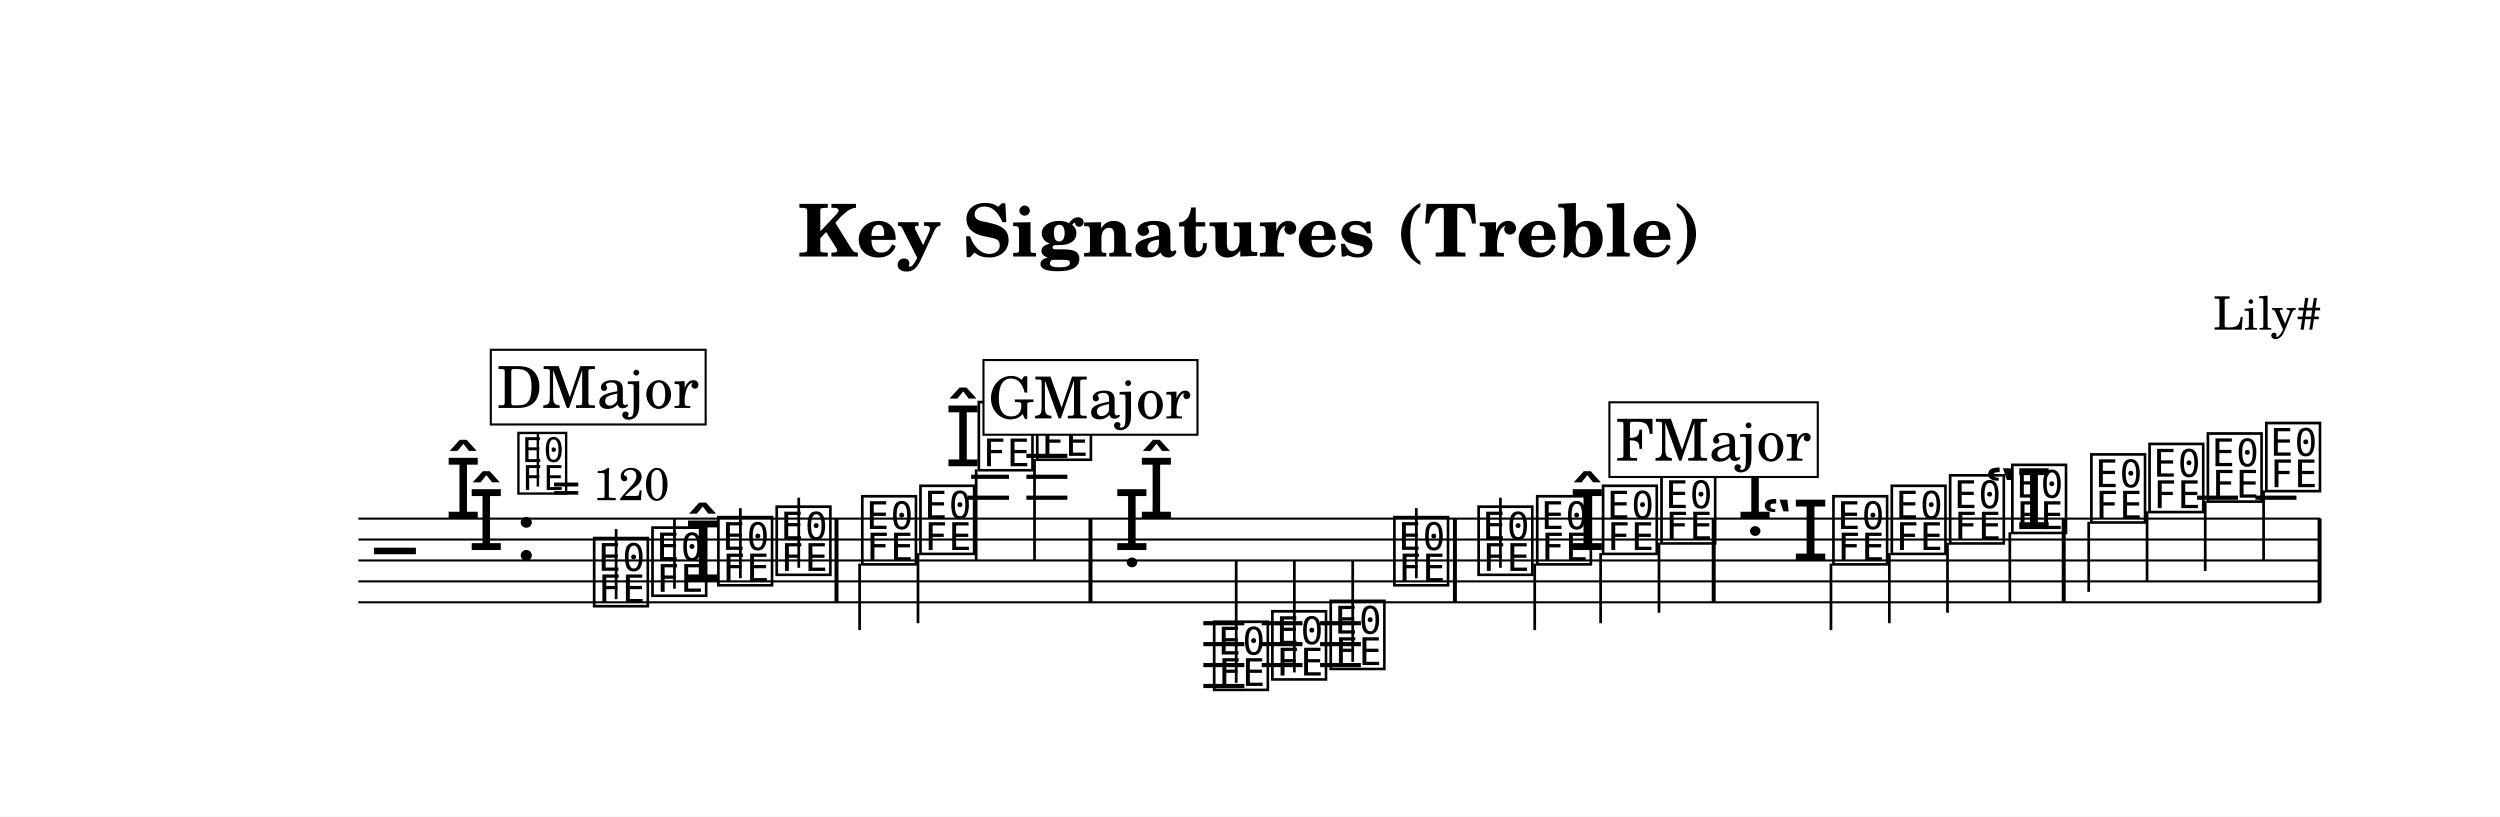
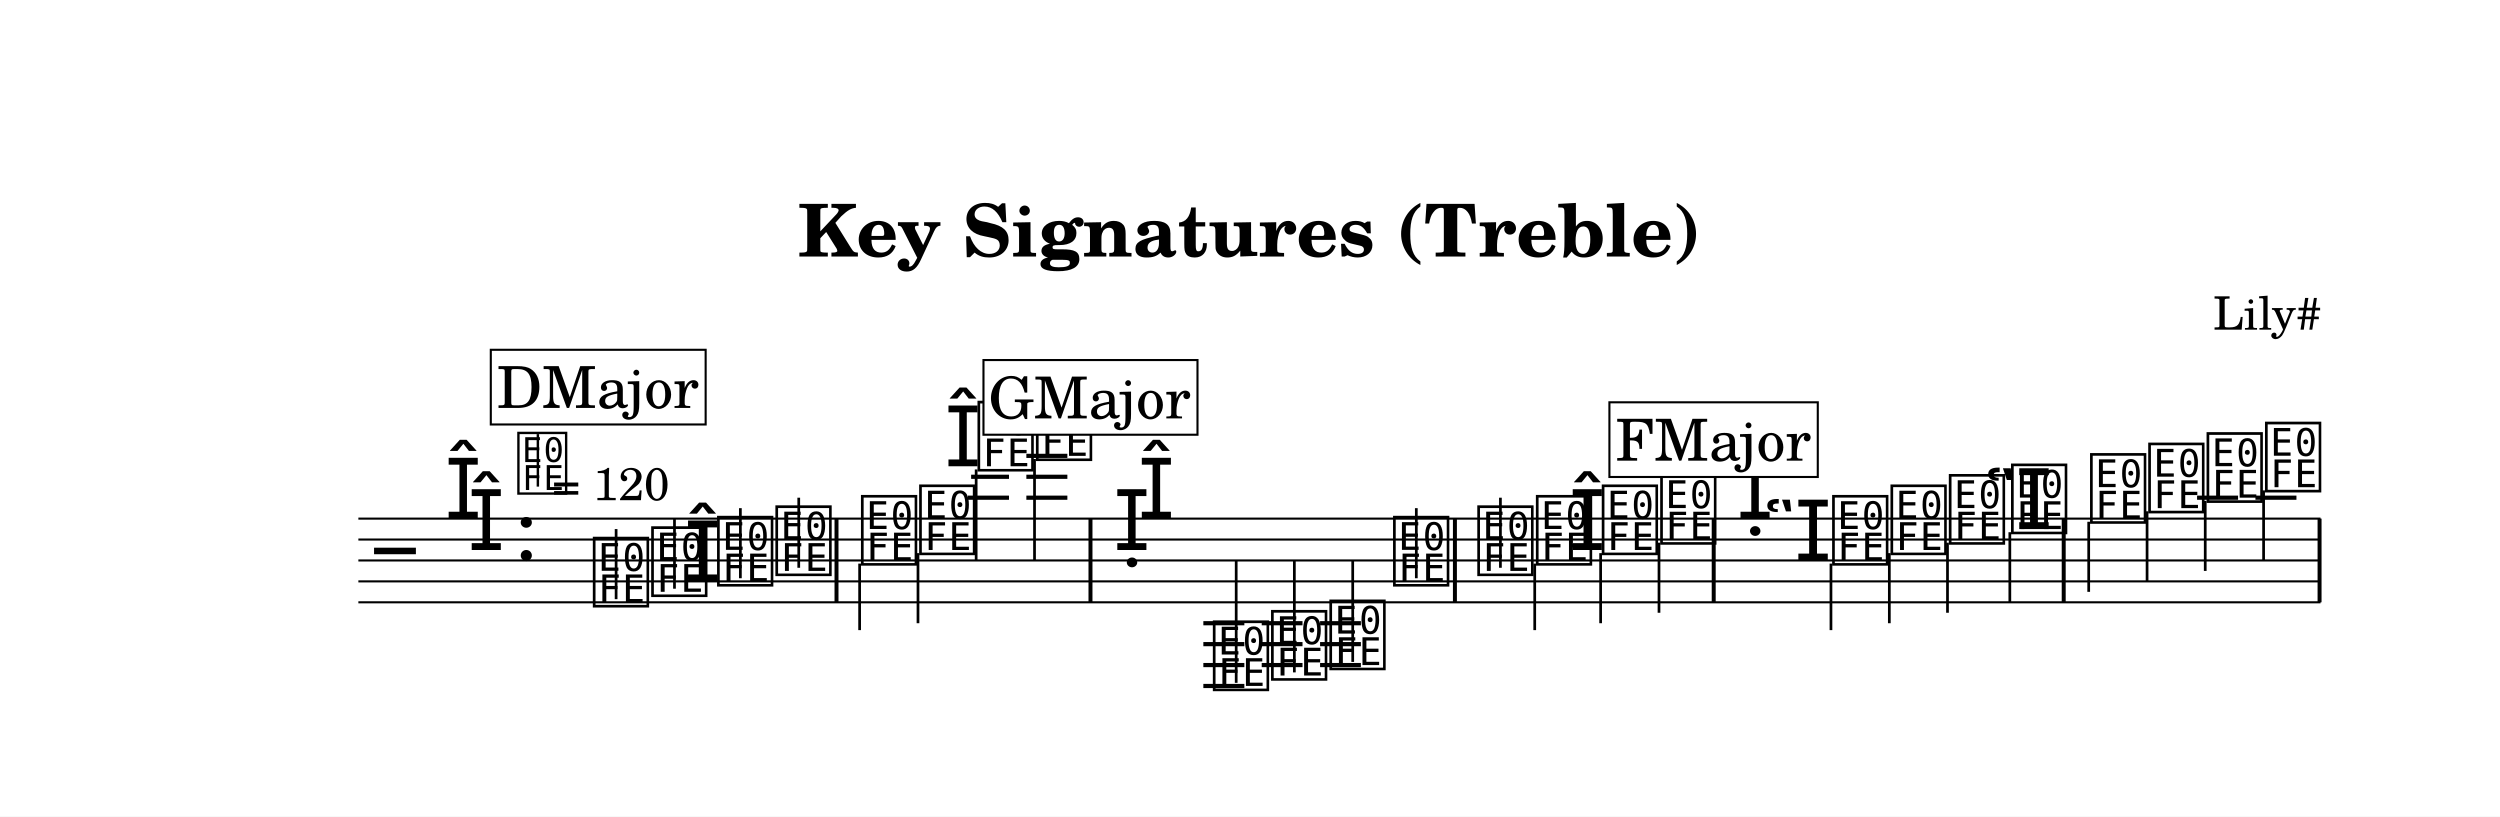
<svg xmlns="http://www.w3.org/2000/svg" width="1195.0" height="390.3" viewBox="0 0 119.50 39.03" font-family="TeX Gyre Schola, serif">
  <style>
  @font-face { font-family: 'Emmentaler'; src: local('Emmentaler'); }
  .music { font-family: 'Emmentaler', serif; }
</style>
  <rect x="0" y="0" width="119.50" height="39.03" fill="#FFFFFF" />
  <text x="59.75" y="12.26" font-size="3.49" font-weight="bold" text-anchor="middle" data-pos="84">Key Signatures (Treble)</text>
  <text x="110.97" y="15.76" font-size="2.20" text-anchor="end" data-pos="119">Lily#</text>
  <g transform="translate(8.54,0.00) scale(1,1)">
    <line x1="8.59" y1="24.79" x2="102.38" y2="24.79" stroke="#000000" stroke-width="0.100" />
    <line x1="8.59" y1="25.79" x2="102.38" y2="25.79" stroke="#000000" stroke-width="0.100" />
    <line x1="8.59" y1="26.79" x2="102.38" y2="26.79" stroke="#000000" stroke-width="0.100" />
    <line x1="8.59" y1="27.79" x2="102.38" y2="27.79" stroke="#000000" stroke-width="0.100" />
    <line x1="8.59" y1="28.79" x2="102.38" y2="28.79" stroke="#000000" stroke-width="0.100" />
    <text class="music" x="9.34" y="27.79" font-size="4.00" data-pos="169"></text>
    <text class="music" x="12.72" y="24.79" font-size="4.00"></text>
    <text class="music" x="13.82" y="26.29" font-size="4.00"></text>
    <text class="music" x="16.07" y="26.79" font-size="4.00" data-pos="143"></text>
    <line x1="37.73" y1="23.79" x2="39.69" y2="23.79" stroke="#000000" stroke-width="0.200" />
    <line x1="37.88" y1="22.79" x2="39.69" y2="22.79" stroke="#000000" stroke-width="0.200" />
    <line x1="40.52" y1="23.79" x2="42.48" y2="23.79" stroke="#000000" stroke-width="0.200" />
    <line x1="40.52" y1="22.79" x2="42.48" y2="22.79" stroke="#000000" stroke-width="0.200" />
    <line x1="40.52" y1="21.79" x2="42.48" y2="21.79" stroke="#000000" stroke-width="0.200" />
    <line x1="48.98" y1="29.79" x2="50.94" y2="29.79" stroke="#000000" stroke-width="0.200" />
    <line x1="48.98" y1="30.79" x2="50.94" y2="30.79" stroke="#000000" stroke-width="0.200" />
    <line x1="48.98" y1="31.79" x2="50.94" y2="31.79" stroke="#000000" stroke-width="0.200" />
    <line x1="48.98" y1="32.79" x2="50.94" y2="32.79" stroke="#000000" stroke-width="0.200" />
    <line x1="51.77" y1="29.79" x2="53.72" y2="29.79" stroke="#000000" stroke-width="0.200" />
    <line x1="51.77" y1="30.79" x2="53.72" y2="30.79" stroke="#000000" stroke-width="0.200" />
    <line x1="51.77" y1="31.79" x2="53.72" y2="31.79" stroke="#000000" stroke-width="0.200" />
    <line x1="54.56" y1="29.79" x2="56.51" y2="29.79" stroke="#000000" stroke-width="0.200" />
    <line x1="54.56" y1="30.79" x2="56.51" y2="30.79" stroke="#000000" stroke-width="0.200" />
    <line x1="54.56" y1="31.79" x2="56.51" y2="31.79" stroke="#000000" stroke-width="0.200" />
    <line x1="96.48" y1="23.79" x2="98.44" y2="23.79" stroke="#000000" stroke-width="0.200" />
    <line x1="99.27" y1="23.79" x2="101.23" y2="23.79" stroke="#000000" stroke-width="0.200" />
    <text class="music" x="19.67" y="28.79" font-size="4.00" data-pos="233"></text>
    <line x1="20.91" y1="28.64" x2="20.91" y2="25.29" stroke="#000000" stroke-width="0.130" />
    <text class="music" x="22.46" y="28.29" font-size="4.00" data-pos="236"></text>
    <line x1="23.70" y1="28.14" x2="23.70" y2="24.79" stroke="#000000" stroke-width="0.130" />
    <text class="music" x="24.16" y="27.79" font-size="4.00" data-pos="238"></text>
    <text class="music" x="25.61" y="27.79" font-size="4.00" data-pos="238"></text>
    <line x1="26.85" y1="27.64" x2="26.85" y2="24.29" stroke="#000000" stroke-width="0.130" />
    <text class="music" x="28.40" y="27.29" font-size="4.00" data-pos="242"></text>
    <line x1="29.64" y1="27.14" x2="29.64" y2="23.79" stroke="#000000" stroke-width="0.130" />
    <text class="music" x="32.49" y="26.79" font-size="4.00" data-pos="246"></text>
    <line x1="32.55" y1="26.94" x2="32.55" y2="30.12" stroke="#000000" stroke-width="0.130" />
    <text class="music" x="35.27" y="26.29" font-size="4.00" data-pos="249"></text>
    <line x1="35.34" y1="26.44" x2="35.34" y2="29.79" stroke="#000000" stroke-width="0.130" />
    <text class="music" x="36.61" y="22.29" font-size="4.00" data-pos="251"></text>
    <text class="music" x="38.06" y="22.29" font-size="4.00" data-pos="251"></text>
    <line x1="38.12" y1="22.44" x2="38.12" y2="26.79" stroke="#000000" stroke-width="0.130" />
    <text class="music" x="40.85" y="21.79" font-size="4.00" data-pos="256"></text>
    <line x1="40.91" y1="21.94" x2="40.91" y2="26.79" stroke="#000000" stroke-width="0.130" />
    <text class="music" x="44.68" y="26.29" font-size="4.00" data-pos="492"></text>
    <text class="music" x="45.85" y="24.79" font-size="4.00" data-pos="492"></text>
    <text class="music" x="49.31" y="32.79" font-size="4.00" data-pos="312"></text>
    <line x1="50.55" y1="32.64" x2="50.55" y2="26.79" stroke="#000000" stroke-width="0.130" />
    <text class="music" x="52.09" y="32.29" font-size="4.00" data-pos="315"></text>
    <line x1="53.33" y1="32.14" x2="53.33" y2="26.79" stroke="#000000" stroke-width="0.130" />
    <text class="music" x="54.88" y="31.79" font-size="4.00" data-pos="317"></text>
    <line x1="56.12" y1="31.64" x2="56.12" y2="26.79" stroke="#000000" stroke-width="0.130" />
    <text class="music" x="57.92" y="27.79" font-size="4.00" data-pos="319"></text>
    <line x1="59.16" y1="27.64" x2="59.16" y2="24.29" stroke="#000000" stroke-width="0.130" />
    <text class="music" x="61.95" y="27.29" font-size="4.00" data-pos="324"></text>
    <line x1="63.18" y1="27.14" x2="63.18" y2="23.79" stroke="#000000" stroke-width="0.130" />
    <text class="music" x="64.75" y="26.79" font-size="4.00" data-pos="327"></text>
    <line x1="64.82" y1="26.94" x2="64.82" y2="30.12" stroke="#000000" stroke-width="0.130" />
    <text class="music" x="66.45" y="26.29" font-size="4.00" data-pos="329"></text>
    <text class="music" x="67.90" y="26.29" font-size="4.00" data-pos="329"></text>
    <line x1="67.97" y1="26.44" x2="67.97" y2="29.79" stroke="#000000" stroke-width="0.130" />
    <text class="music" x="70.69" y="25.79" font-size="4.00" data-pos="333"></text>
    <line x1="70.76" y1="25.94" x2="70.76" y2="29.29" stroke="#000000" stroke-width="0.130" />
    <text class="music" x="74.47" y="24.79" font-size="4.00" data-pos="546"></text>
-     <text class="music" x="75.63" y="26.79" font-size="4.00" data-pos="546"></text>
+     <text class="music" x="75.75" y="26.79" font-size="4.00" data-pos="546"></text>
    <text class="music" x="78.91" y="26.79" font-size="4.00" data-pos="388"></text>
    <line x1="78.98" y1="26.94" x2="78.98" y2="30.12" stroke="#000000" stroke-width="0.130" />
    <text class="music" x="81.70" y="26.29" font-size="4.00" data-pos="391"></text>
    <line x1="81.77" y1="26.44" x2="81.77" y2="29.79" stroke="#000000" stroke-width="0.130" />
    <text class="music" x="84.49" y="25.79" font-size="4.00" data-pos="393"></text>
    <line x1="84.55" y1="25.94" x2="84.55" y2="29.29" stroke="#000000" stroke-width="0.130" />
    <text class="music" x="86.31" y="25.29" font-size="4.00" data-pos="395"></text>
    <text class="music" x="87.46" y="25.29" font-size="4.00" data-pos="395"></text>
    <line x1="87.53" y1="25.44" x2="87.53" y2="28.79" stroke="#000000" stroke-width="0.130" />
    <text class="music" x="91.24" y="24.79" font-size="4.00" data-pos="401"></text>
    <line x1="91.30" y1="24.94" x2="91.30" y2="28.29" stroke="#000000" stroke-width="0.130" />
    <text class="music" x="94.02" y="24.29" font-size="4.00" data-pos="404"></text>
    <line x1="94.09" y1="24.44" x2="94.09" y2="27.79" stroke="#000000" stroke-width="0.130" />
    <text class="music" x="96.81" y="23.79" font-size="4.00" data-pos="406"></text>
    <line x1="96.87" y1="23.94" x2="96.87" y2="27.29" stroke="#000000" stroke-width="0.130" />
    <text class="music" x="99.60" y="23.29" font-size="4.00" data-pos="408"></text>
    <line x1="99.66" y1="23.44" x2="99.66" y2="26.79" stroke="#000000" stroke-width="0.130" />
    <rect x="31.35" y="24.79" width="0.19" height="4.00" data-pos="244" />
    <rect x="43.49" y="24.79" width="0.19" height="4.00" data-pos="258" />
    <rect x="60.91" y="24.79" width="0.19" height="4.00" data-pos="322" />
    <rect x="73.28" y="24.79" width="0.19" height="4.00" data-pos="335" />
    <rect x="90.01" y="24.79" width="0.19" height="4.00" data-pos="399" />
    <rect x="102.24" y="24.79" width="0.19" height="4.00" data-pos="410" />
    <text class="music" x="16.07" y="23.42" font-size="3.56" data-pos="134"></text>
    <line x1="17.17" y1="23.26" x2="17.17" y2="20.75" stroke="#000000" stroke-width="0.116" data-pos="134" />
    <text x="17.85" y="23.91" font-size="2.20" data-pos="134">= 120</text>
    <rect x="14.92" y="16.72" width="10.27" height="3.57" fill="#FFFFFF" stroke="#000000" stroke-width="0.100" data-pos="415" />
    <text x="20.04" y="19.50" font-size="2.77" text-anchor="middle" data-pos="415">DMajor</text>
    <rect x="38.47" y="17.21" width="10.23" height="3.57" fill="#FFFFFF" stroke="#000000" stroke-width="0.100" data-pos="469" />
    <text x="43.55" y="20.00" font-size="2.77" text-anchor="middle" data-pos="469">GMajor</text>
    <rect x="68.39" y="19.23" width="9.96" height="3.57" fill="#FFFFFF" stroke="#000000" stroke-width="0.100" data-pos="523" />
    <text x="73.36" y="22.02" font-size="2.77" text-anchor="middle" data-pos="523">FMajor</text>
  </g>
</svg>
